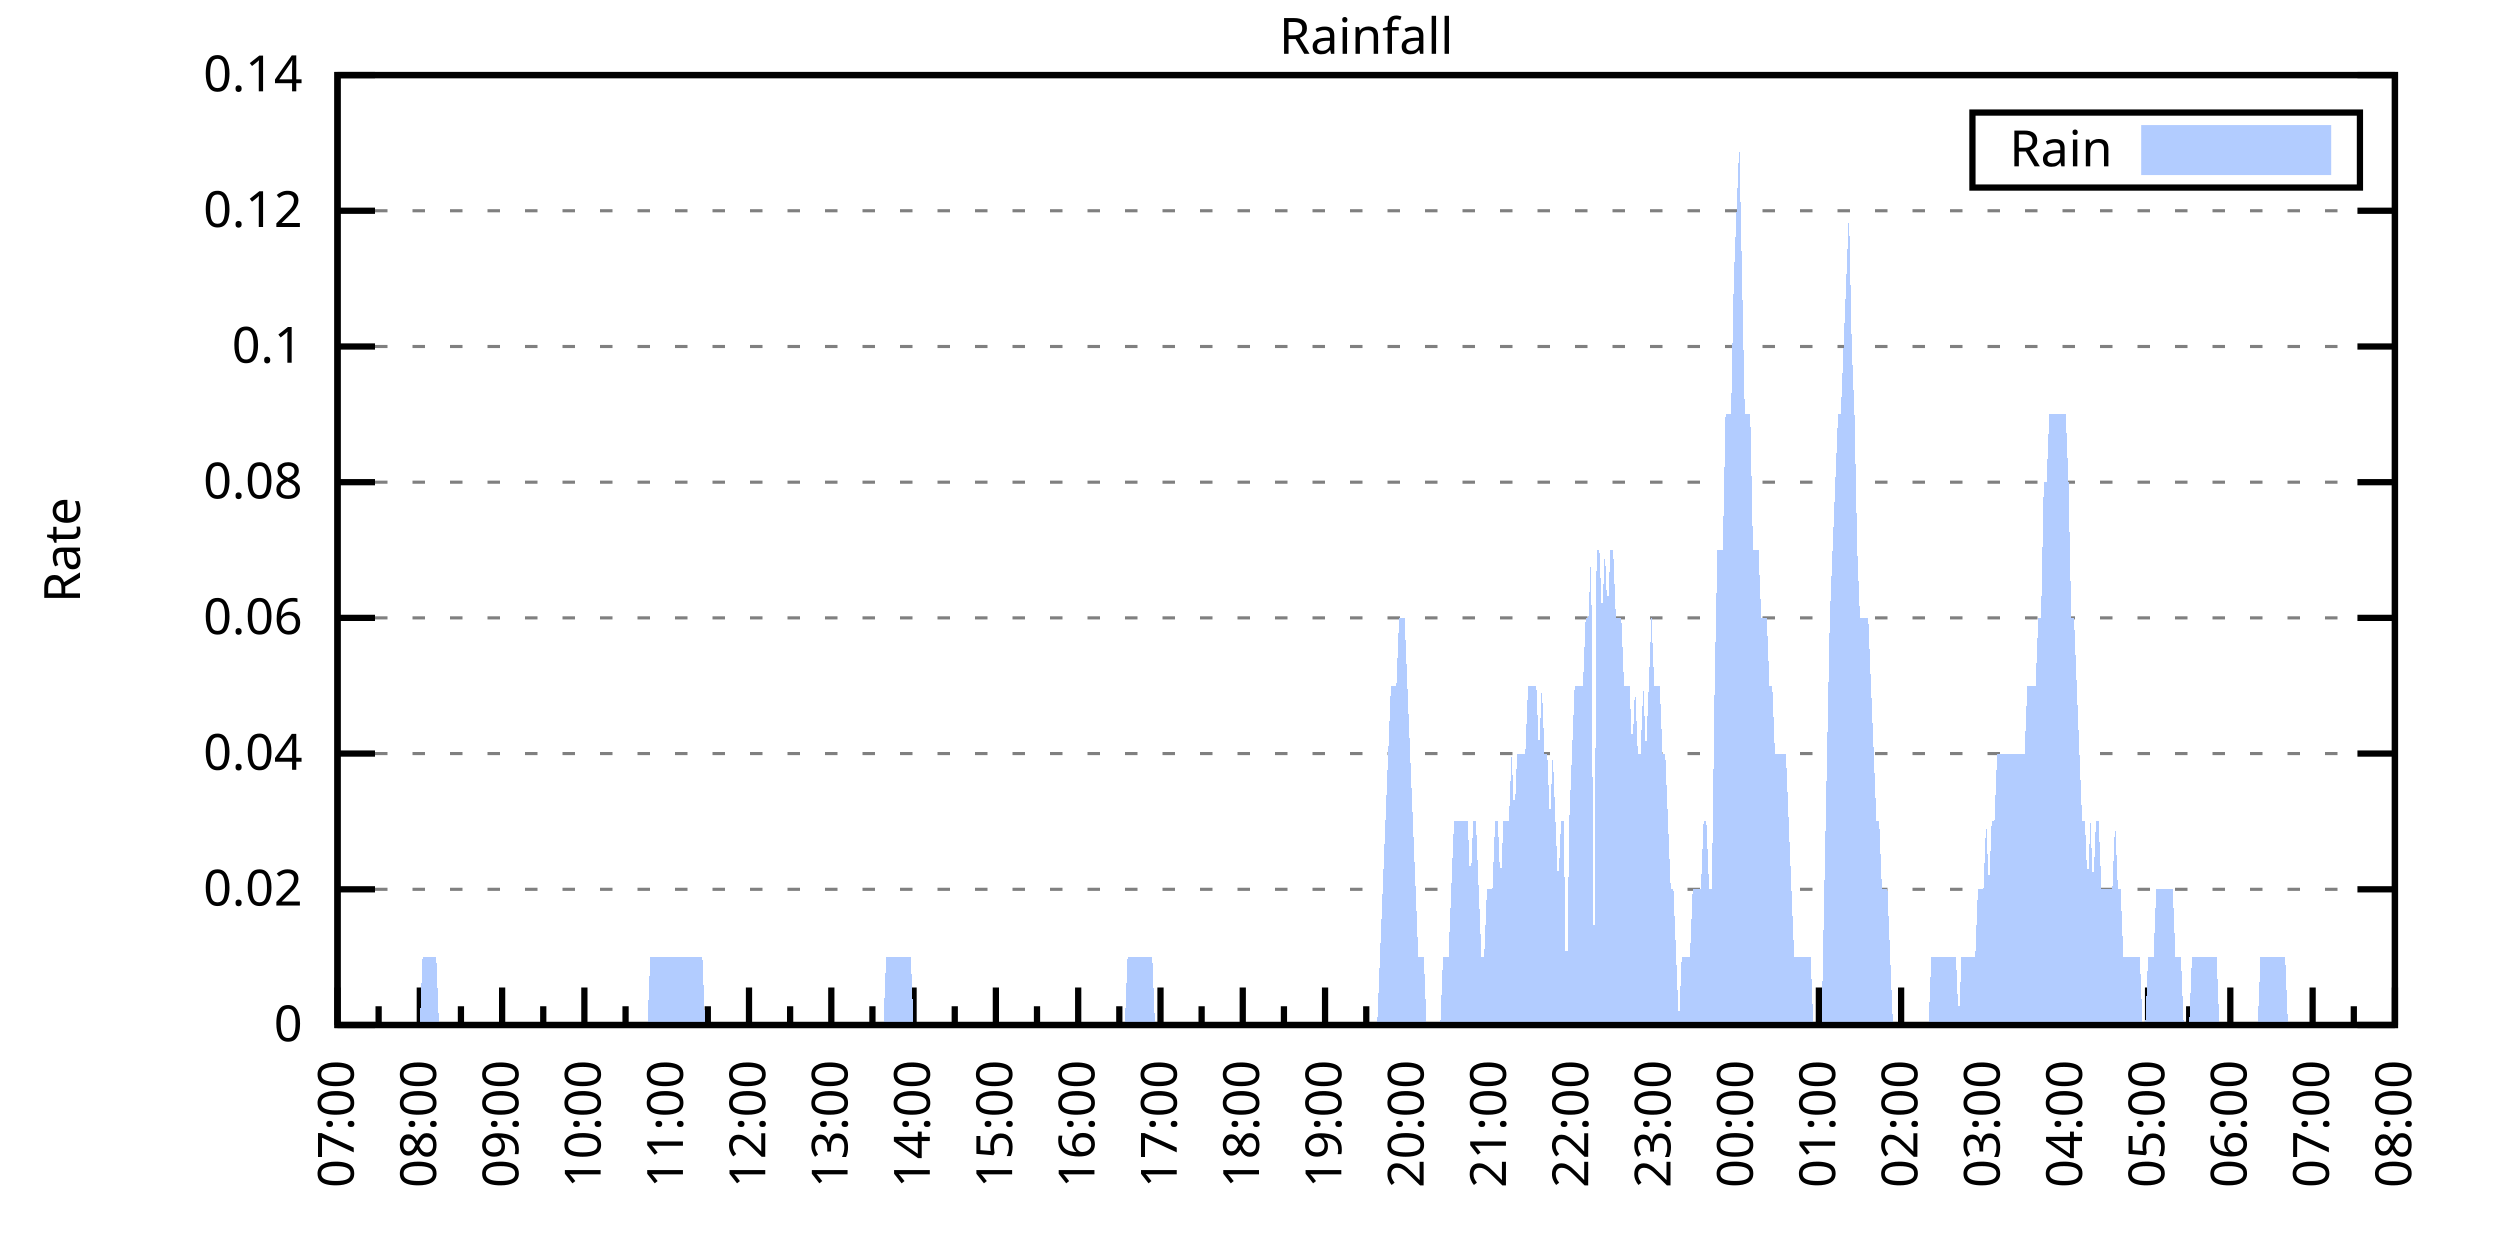
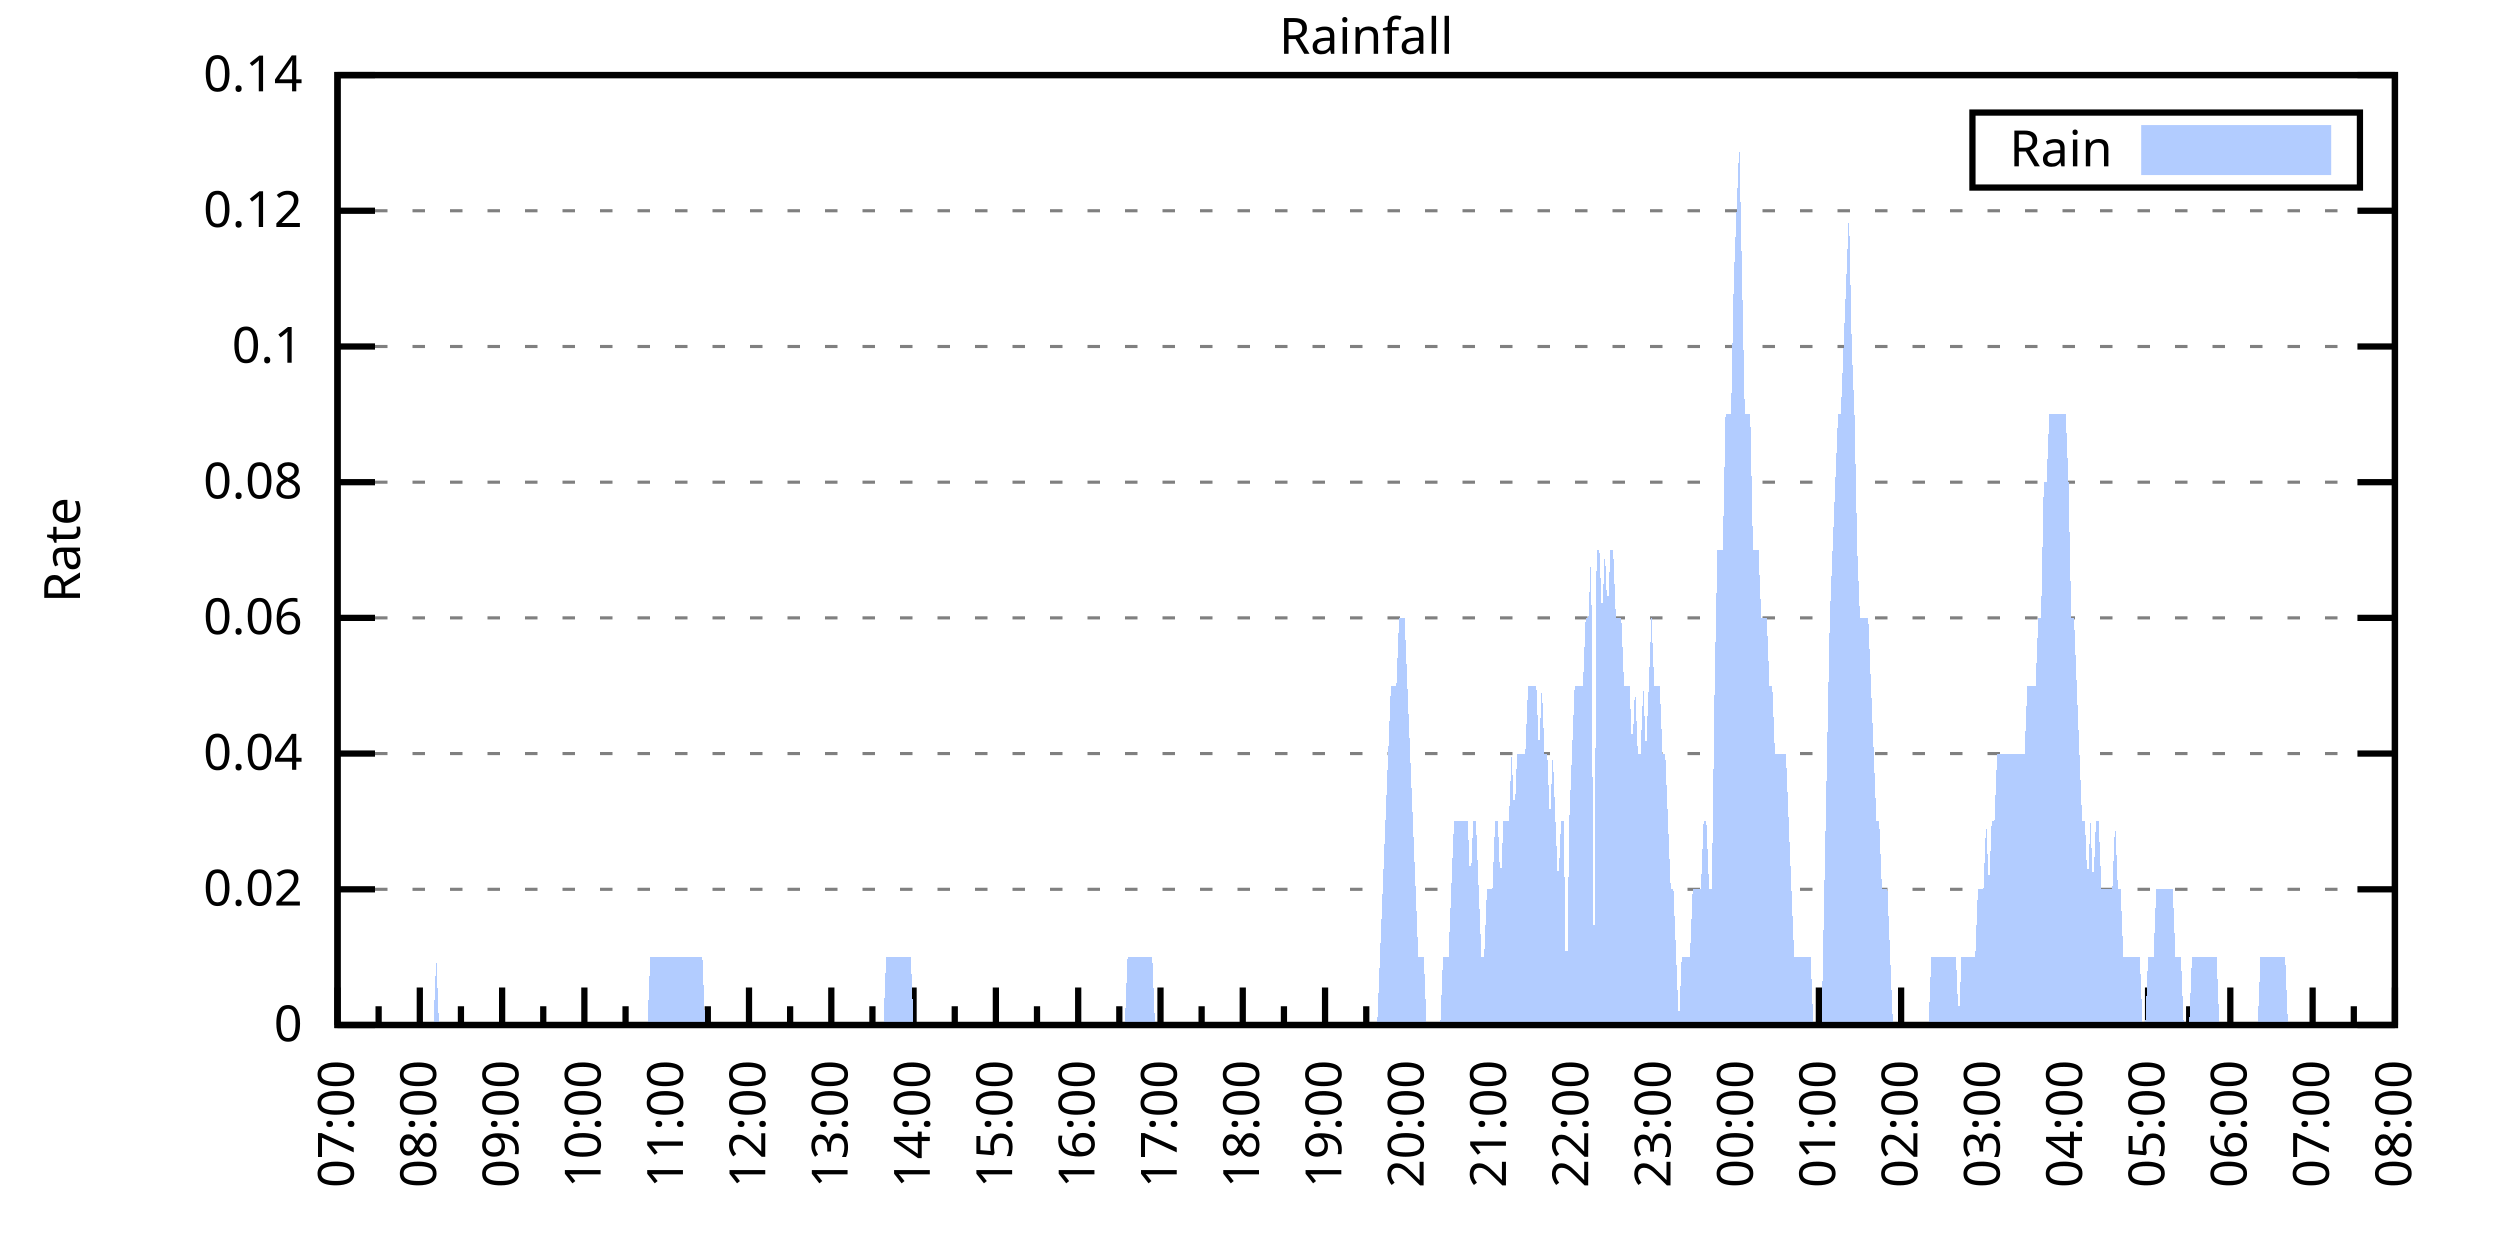
<svg xmlns="http://www.w3.org/2000/svg" xmlns:xlink="http://www.w3.org/1999/xlink" width="400" height="200" viewBox="0 0 400 200">
  <g id="gnuplot_canvas">
    <rect x="0" y="0" width="400" height="200" fill="none" />
    <defs>
      <circle id="gpDot" r="0.5" stroke-width="0.5" stroke="currentColor" />
      <path id="gpPt0" stroke-width="0.333" stroke="currentColor" d="M-1,0 h2 M0,-1 v2" />
      <path id="gpPt1" stroke-width="0.333" stroke="currentColor" d="M-1,-1 L1,1 M1,-1 L-1,1" />
      <path id="gpPt2" stroke-width="0.333" stroke="currentColor" d="M-1,0 L1,0 M0,-1 L0,1 M-1,-1 L1,1 M-1,1 L1,-1" />
      <rect id="gpPt3" stroke-width="0.333" stroke="currentColor" x="-1" y="-1" width="2" height="2" />
      <rect id="gpPt4" stroke-width="0.333" stroke="currentColor" fill="currentColor" x="-1" y="-1" width="2" height="2" />
      <circle id="gpPt5" stroke-width="0.333" stroke="currentColor" cx="0" cy="0" r="1" />
      <use xlink:href="#gpPt5" id="gpPt6" fill="currentColor" stroke="none" />
      <path id="gpPt7" stroke-width="0.333" stroke="currentColor" d="M0,-1.33 L-1.33,0.67 L1.33,0.67 z" />
      <use xlink:href="#gpPt7" id="gpPt8" fill="currentColor" stroke="none" />
      <use xlink:href="#gpPt7" id="gpPt9" stroke="currentColor" transform="rotate(180)" />
      <use xlink:href="#gpPt9" id="gpPt10" fill="currentColor" stroke="none" />
      <use xlink:href="#gpPt3" id="gpPt11" stroke="currentColor" transform="rotate(45)" />
      <use xlink:href="#gpPt11" id="gpPt12" fill="currentColor" stroke="none" />
      <path id="gpPt13" stroke-width="0.333" stroke="currentColor" d="M0,1.330 L1.265,0.411 L0.782,-1.067 L-0.782,-1.076 L-1.265,0.411 z" />
      <use xlink:href="#gpPt13" id="gpPt14" fill="currentColor" stroke="none" />
      <filter id="textbox" filterUnits="objectBoundingBox" x="0" y="0" height="1" width="1">
        <feFlood flood-color="white" flood-opacity="1" result="bgnd" />
        <feComposite in="SourceGraphic" in2="bgnd" operator="atop" />
      </filter>
      <filter id="greybox" filterUnits="objectBoundingBox" x="0" y="0" height="1" width="1">
        <feFlood flood-color="lightgrey" flood-opacity="1" result="grey" />
        <feComposite in="SourceGraphic" in2="grey" operator="atop" />
      </filter>
    </defs>
    <g fill="none" color="white" stroke="currentColor" stroke-width="1.00" stroke-linecap="butt" stroke-linejoin="miter">
</g>
    <g fill="none" color="black" stroke="currentColor" stroke-width="1.00" stroke-linecap="butt" stroke-linejoin="miter">
      <g stroke="none" shape-rendering="crispEdges">
        <polygon fill="rgb(255, 255, 255)" points="54.00,164.00 383.18,164.00 383.18,12.02 54.00,12.02 " />
      </g>
    </g>
    <g fill="none" color="black" stroke="currentColor" stroke-width="1.00" stroke-linecap="butt" stroke-linejoin="miter">
</g>
    <g fill="none" color="black" stroke="black" stroke-width="0.50" stroke-linecap="butt" stroke-linejoin="miter">
</g>
    <g fill="none" color="gray" stroke="currentColor" stroke-width="0.50" stroke-linecap="butt" stroke-linejoin="miter">
      <path stroke="gray" stroke-dasharray="2,4" class="gridline" d="M54.00,164.00 L383.19,164.00  " />
    </g>
    <g fill="none" color="gray" stroke="gray" stroke-width="1.00" stroke-linecap="butt" stroke-linejoin="miter">
</g>
    <g fill="none" color="black" stroke="currentColor" stroke-width="1.00" stroke-linecap="butt" stroke-linejoin="miter">
      <path stroke="black" d="M54.00,164.00 L60.00,164.00 M383.19,164.00 L377.19,164.00  " />
      <g transform="translate(48.40,166.60)" stroke="none" fill="black" font-family="Sans" font-size="8.00" text-anchor="end">
        <text>
          <tspan font-family="Sans"> 0</tspan>
        </text>
      </g>
    </g>
    <g fill="none" color="black" stroke="currentColor" stroke-width="1.00" stroke-linecap="butt" stroke-linejoin="miter">
</g>
    <g fill="none" color="black" stroke="black" stroke-width="0.50" stroke-linecap="butt" stroke-linejoin="miter">
</g>
    <g fill="none" color="gray" stroke="currentColor" stroke-width="0.50" stroke-linecap="butt" stroke-linejoin="miter">
      <path stroke="gray" stroke-dasharray="2,4" class="gridline" d="M54.00,142.29 L383.19,142.29  " />
    </g>
    <g fill="none" color="gray" stroke="gray" stroke-width="1.00" stroke-linecap="butt" stroke-linejoin="miter">
</g>
    <g fill="none" color="black" stroke="currentColor" stroke-width="1.00" stroke-linecap="butt" stroke-linejoin="miter">
      <path stroke="black" d="M54.00,142.29 L60.00,142.29 M383.19,142.29 L377.19,142.29  " />
      <g transform="translate(48.40,144.89)" stroke="none" fill="black" font-family="Sans" font-size="8.00" text-anchor="end">
        <text>
          <tspan font-family="Sans"> 0.02</tspan>
        </text>
      </g>
    </g>
    <g fill="none" color="black" stroke="currentColor" stroke-width="1.00" stroke-linecap="butt" stroke-linejoin="miter">
</g>
    <g fill="none" color="black" stroke="black" stroke-width="0.50" stroke-linecap="butt" stroke-linejoin="miter">
</g>
    <g fill="none" color="gray" stroke="currentColor" stroke-width="0.50" stroke-linecap="butt" stroke-linejoin="miter">
      <path stroke="gray" stroke-dasharray="2,4" class="gridline" d="M54.00,120.57 L383.19,120.57  " />
    </g>
    <g fill="none" color="gray" stroke="gray" stroke-width="1.00" stroke-linecap="butt" stroke-linejoin="miter">
</g>
    <g fill="none" color="black" stroke="currentColor" stroke-width="1.00" stroke-linecap="butt" stroke-linejoin="miter">
      <path stroke="black" d="M54.00,120.57 L60.00,120.57 M383.19,120.57 L377.19,120.57  " />
      <g transform="translate(48.40,123.17)" stroke="none" fill="black" font-family="Sans" font-size="8.00" text-anchor="end">
        <text>
          <tspan font-family="Sans"> 0.04</tspan>
        </text>
      </g>
    </g>
    <g fill="none" color="black" stroke="currentColor" stroke-width="1.00" stroke-linecap="butt" stroke-linejoin="miter">
</g>
    <g fill="none" color="black" stroke="black" stroke-width="0.50" stroke-linecap="butt" stroke-linejoin="miter">
</g>
    <g fill="none" color="gray" stroke="currentColor" stroke-width="0.50" stroke-linecap="butt" stroke-linejoin="miter">
      <path stroke="gray" stroke-dasharray="2,4" class="gridline" d="M54.00,98.86 L383.19,98.86  " />
    </g>
    <g fill="none" color="gray" stroke="gray" stroke-width="1.00" stroke-linecap="butt" stroke-linejoin="miter">
</g>
    <g fill="none" color="black" stroke="currentColor" stroke-width="1.00" stroke-linecap="butt" stroke-linejoin="miter">
      <path stroke="black" d="M54.00,98.86 L60.00,98.86 M383.19,98.86 L377.19,98.86  " />
      <g transform="translate(48.40,101.46)" stroke="none" fill="black" font-family="Sans" font-size="8.00" text-anchor="end">
        <text>
          <tspan font-family="Sans"> 0.06</tspan>
        </text>
      </g>
    </g>
    <g fill="none" color="black" stroke="currentColor" stroke-width="1.00" stroke-linecap="butt" stroke-linejoin="miter">
</g>
    <g fill="none" color="black" stroke="black" stroke-width="0.50" stroke-linecap="butt" stroke-linejoin="miter">
</g>
    <g fill="none" color="gray" stroke="currentColor" stroke-width="0.50" stroke-linecap="butt" stroke-linejoin="miter">
      <path stroke="gray" stroke-dasharray="2,4" class="gridline" d="M54.00,77.15 L383.19,77.15  " />
    </g>
    <g fill="none" color="gray" stroke="gray" stroke-width="1.00" stroke-linecap="butt" stroke-linejoin="miter">
</g>
    <g fill="none" color="black" stroke="currentColor" stroke-width="1.00" stroke-linecap="butt" stroke-linejoin="miter">
      <path stroke="black" d="M54.00,77.15 L60.00,77.15 M383.19,77.15 L377.19,77.15  " />
      <g transform="translate(48.40,79.75)" stroke="none" fill="black" font-family="Sans" font-size="8.00" text-anchor="end">
        <text>
          <tspan font-family="Sans"> 0.08</tspan>
        </text>
      </g>
    </g>
    <g fill="none" color="black" stroke="currentColor" stroke-width="1.00" stroke-linecap="butt" stroke-linejoin="miter">
</g>
    <g fill="none" color="black" stroke="black" stroke-width="0.50" stroke-linecap="butt" stroke-linejoin="miter">
</g>
    <g fill="none" color="gray" stroke="currentColor" stroke-width="0.50" stroke-linecap="butt" stroke-linejoin="miter">
      <path stroke="gray" stroke-dasharray="2,4" class="gridline" d="M54.00,55.44 L383.19,55.44  " />
    </g>
    <g fill="none" color="gray" stroke="gray" stroke-width="1.00" stroke-linecap="butt" stroke-linejoin="miter">
</g>
    <g fill="none" color="black" stroke="currentColor" stroke-width="1.00" stroke-linecap="butt" stroke-linejoin="miter">
      <path stroke="black" d="M54.00,55.44 L60.00,55.44 M383.19,55.44 L377.19,55.44  " />
      <g transform="translate(48.40,58.04)" stroke="none" fill="black" font-family="Sans" font-size="8.00" text-anchor="end">
        <text>
          <tspan font-family="Sans"> 0.1</tspan>
        </text>
      </g>
    </g>
    <g fill="none" color="black" stroke="currentColor" stroke-width="1.00" stroke-linecap="butt" stroke-linejoin="miter">
</g>
    <g fill="none" color="black" stroke="black" stroke-width="0.50" stroke-linecap="butt" stroke-linejoin="miter">
</g>
    <g fill="none" color="gray" stroke="currentColor" stroke-width="0.50" stroke-linecap="butt" stroke-linejoin="miter">
      <path stroke="gray" stroke-dasharray="2,4" class="gridline" d="M54.00,33.72 L383.19,33.72  " />
    </g>
    <g fill="none" color="gray" stroke="gray" stroke-width="1.00" stroke-linecap="butt" stroke-linejoin="miter">
</g>
    <g fill="none" color="black" stroke="currentColor" stroke-width="1.00" stroke-linecap="butt" stroke-linejoin="miter">
      <path stroke="black" d="M54.00,33.72 L60.00,33.72 M383.19,33.72 L377.19,33.72  " />
      <g transform="translate(48.40,36.32)" stroke="none" fill="black" font-family="Sans" font-size="8.00" text-anchor="end">
        <text>
          <tspan font-family="Sans"> 0.12</tspan>
        </text>
      </g>
    </g>
    <g fill="none" color="black" stroke="currentColor" stroke-width="1.00" stroke-linecap="butt" stroke-linejoin="miter">
</g>
    <g fill="none" color="black" stroke="black" stroke-width="0.50" stroke-linecap="butt" stroke-linejoin="miter">
</g>
    <g fill="none" color="gray" stroke="currentColor" stroke-width="0.50" stroke-linecap="butt" stroke-linejoin="miter">
      <path stroke="gray" stroke-dasharray="2,4" class="gridline" d="M54.00,12.01 L383.19,12.01  " />
    </g>
    <g fill="none" color="gray" stroke="gray" stroke-width="1.00" stroke-linecap="butt" stroke-linejoin="miter">
</g>
    <g fill="none" color="black" stroke="currentColor" stroke-width="1.00" stroke-linecap="butt" stroke-linejoin="miter">
      <path stroke="black" d="M54.00,12.01 L60.00,12.01 M383.19,12.01 L377.19,12.01  " />
      <g transform="translate(48.40,14.61)" stroke="none" fill="black" font-family="Sans" font-size="8.00" text-anchor="end">
        <text>
          <tspan font-family="Sans"> 0.14</tspan>
        </text>
      </g>
    </g>
    <g fill="none" color="black" stroke="currentColor" stroke-width="1.00" stroke-linecap="butt" stroke-linejoin="miter">
      <path stroke="black" d="M54.00,164.00 L54.00,158.00  " />
      <g transform="translate(56.60,169.60) rotate(270)" stroke="none" fill="black" font-family="Sans" font-size="8.00" text-anchor="end">
        <text>
          <tspan font-family="Sans">07:00</tspan>
        </text>
      </g>
    </g>
    <g fill="none" color="black" stroke="currentColor" stroke-width="1.00" stroke-linecap="butt" stroke-linejoin="miter">
      <path stroke="black" d="M60.58,164.00 L60.58,161.00 M67.17,164.00 L67.17,158.00  " />
      <g transform="translate(69.77,169.60) rotate(270)" stroke="none" fill="black" font-family="Sans" font-size="8.00" text-anchor="end">
        <text>
          <tspan font-family="Sans">08:00</tspan>
        </text>
      </g>
    </g>
    <g fill="none" color="black" stroke="currentColor" stroke-width="1.00" stroke-linecap="butt" stroke-linejoin="miter">
      <path stroke="black" d="M73.75,164.00 L73.75,161.00 M80.34,164.00 L80.34,158.00  " />
      <g transform="translate(82.94,169.60) rotate(270)" stroke="none" fill="black" font-family="Sans" font-size="8.00" text-anchor="end">
        <text>
          <tspan font-family="Sans">09:00</tspan>
        </text>
      </g>
    </g>
    <g fill="none" color="black" stroke="currentColor" stroke-width="1.00" stroke-linecap="butt" stroke-linejoin="miter">
      <path stroke="black" d="M86.92,164.00 L86.92,161.00 M93.50,164.00 L93.50,158.00  " />
      <g transform="translate(96.10,169.60) rotate(270)" stroke="none" fill="black" font-family="Sans" font-size="8.00" text-anchor="end">
        <text>
          <tspan font-family="Sans">10:00</tspan>
        </text>
      </g>
    </g>
    <g fill="none" color="black" stroke="currentColor" stroke-width="1.00" stroke-linecap="butt" stroke-linejoin="miter">
      <path stroke="black" d="M100.09,164.00 L100.09,161.00 M106.67,164.00 L106.67,158.00  " />
      <g transform="translate(109.27,169.60) rotate(270)" stroke="none" fill="black" font-family="Sans" font-size="8.00" text-anchor="end">
        <text>
          <tspan font-family="Sans">11:00</tspan>
        </text>
      </g>
    </g>
    <g fill="none" color="black" stroke="currentColor" stroke-width="1.00" stroke-linecap="butt" stroke-linejoin="miter">
      <path stroke="black" d="M113.25,164.00 L113.25,161.00 M119.84,164.00 L119.84,158.00  " />
      <g transform="translate(122.44,169.60) rotate(270)" stroke="none" fill="black" font-family="Sans" font-size="8.00" text-anchor="end">
        <text>
          <tspan font-family="Sans">12:00</tspan>
        </text>
      </g>
    </g>
    <g fill="none" color="black" stroke="currentColor" stroke-width="1.00" stroke-linecap="butt" stroke-linejoin="miter">
      <path stroke="black" d="M126.42,164.00 L126.42,161.00 M133.01,164.00 L133.01,158.00  " />
      <g transform="translate(135.61,169.60) rotate(270)" stroke="none" fill="black" font-family="Sans" font-size="8.00" text-anchor="end">
        <text>
          <tspan font-family="Sans">13:00</tspan>
        </text>
      </g>
    </g>
    <g fill="none" color="black" stroke="currentColor" stroke-width="1.00" stroke-linecap="butt" stroke-linejoin="miter">
      <path stroke="black" d="M139.59,164.00 L139.59,161.00 M146.17,164.00 L146.17,158.00  " />
      <g transform="translate(148.77,169.60) rotate(270)" stroke="none" fill="black" font-family="Sans" font-size="8.00" text-anchor="end">
        <text>
          <tspan font-family="Sans">14:00</tspan>
        </text>
      </g>
    </g>
    <g fill="none" color="black" stroke="currentColor" stroke-width="1.00" stroke-linecap="butt" stroke-linejoin="miter">
      <path stroke="black" d="M152.76,164.00 L152.76,161.00 M159.34,164.00 L159.34,158.00  " />
      <g transform="translate(161.94,169.60) rotate(270)" stroke="none" fill="black" font-family="Sans" font-size="8.00" text-anchor="end">
        <text>
          <tspan font-family="Sans">15:00</tspan>
        </text>
      </g>
    </g>
    <g fill="none" color="black" stroke="currentColor" stroke-width="1.00" stroke-linecap="butt" stroke-linejoin="miter">
      <path stroke="black" d="M165.92,164.00 L165.92,161.00 M172.51,164.00 L172.51,158.00  " />
      <g transform="translate(175.11,169.60) rotate(270)" stroke="none" fill="black" font-family="Sans" font-size="8.00" text-anchor="end">
        <text>
          <tspan font-family="Sans">16:00</tspan>
        </text>
      </g>
    </g>
    <g fill="none" color="black" stroke="currentColor" stroke-width="1.00" stroke-linecap="butt" stroke-linejoin="miter">
      <path stroke="black" d="M179.09,164.00 L179.09,161.00 M185.68,164.00 L185.68,158.00  " />
      <g transform="translate(188.28,169.60) rotate(270)" stroke="none" fill="black" font-family="Sans" font-size="8.00" text-anchor="end">
        <text>
          <tspan font-family="Sans">17:00</tspan>
        </text>
      </g>
    </g>
    <g fill="none" color="black" stroke="currentColor" stroke-width="1.00" stroke-linecap="butt" stroke-linejoin="miter">
      <path stroke="black" d="M192.26,164.00 L192.26,161.00 M198.84,164.00 L198.84,158.00  " />
      <g transform="translate(201.44,169.60) rotate(270)" stroke="none" fill="black" font-family="Sans" font-size="8.00" text-anchor="end">
        <text>
          <tspan font-family="Sans">18:00</tspan>
        </text>
      </g>
    </g>
    <g fill="none" color="black" stroke="currentColor" stroke-width="1.00" stroke-linecap="butt" stroke-linejoin="miter">
      <path stroke="black" d="M205.43,164.00 L205.43,161.00 M212.01,164.00 L212.01,158.00  " />
      <g transform="translate(214.61,169.60) rotate(270)" stroke="none" fill="black" font-family="Sans" font-size="8.00" text-anchor="end">
        <text>
          <tspan font-family="Sans">19:00</tspan>
        </text>
      </g>
    </g>
    <g fill="none" color="black" stroke="currentColor" stroke-width="1.00" stroke-linecap="butt" stroke-linejoin="miter">
      <path stroke="black" d="M218.60,164.00 L218.60,161.00 M225.18,164.00 L225.18,158.00  " />
      <g transform="translate(227.78,169.60) rotate(270)" stroke="none" fill="black" font-family="Sans" font-size="8.00" text-anchor="end">
        <text>
          <tspan font-family="Sans">20:00</tspan>
        </text>
      </g>
    </g>
    <g fill="none" color="black" stroke="currentColor" stroke-width="1.00" stroke-linecap="butt" stroke-linejoin="miter">
      <path stroke="black" d="M231.76,164.00 L231.76,161.00 M238.35,164.00 L238.35,158.00  " />
      <g transform="translate(240.95,169.60) rotate(270)" stroke="none" fill="black" font-family="Sans" font-size="8.00" text-anchor="end">
        <text>
          <tspan font-family="Sans">21:00</tspan>
        </text>
      </g>
    </g>
    <g fill="none" color="black" stroke="currentColor" stroke-width="1.00" stroke-linecap="butt" stroke-linejoin="miter">
      <path stroke="black" d="M244.93,164.00 L244.93,161.00 M251.51,164.00 L251.51,158.00  " />
      <g transform="translate(254.11,169.60) rotate(270)" stroke="none" fill="black" font-family="Sans" font-size="8.00" text-anchor="end">
        <text>
          <tspan font-family="Sans">22:00</tspan>
        </text>
      </g>
    </g>
    <g fill="none" color="black" stroke="currentColor" stroke-width="1.00" stroke-linecap="butt" stroke-linejoin="miter">
      <path stroke="black" d="M258.10,164.00 L258.10,161.00 M264.68,164.00 L264.68,158.00  " />
      <g transform="translate(267.28,169.60) rotate(270)" stroke="none" fill="black" font-family="Sans" font-size="8.00" text-anchor="end">
        <text>
          <tspan font-family="Sans">23:00</tspan>
        </text>
      </g>
    </g>
    <g fill="none" color="black" stroke="currentColor" stroke-width="1.00" stroke-linecap="butt" stroke-linejoin="miter">
      <path stroke="black" d="M271.27,164.00 L271.27,161.00 M277.85,164.00 L277.85,158.00  " />
      <g transform="translate(280.45,169.60) rotate(270)" stroke="none" fill="black" font-family="Sans" font-size="8.00" text-anchor="end">
        <text>
          <tspan font-family="Sans">00:00</tspan>
        </text>
      </g>
    </g>
    <g fill="none" color="black" stroke="currentColor" stroke-width="1.00" stroke-linecap="butt" stroke-linejoin="miter">
      <path stroke="black" d="M284.43,164.00 L284.43,161.00 M291.02,164.00 L291.02,158.00  " />
      <g transform="translate(293.62,169.60) rotate(270)" stroke="none" fill="black" font-family="Sans" font-size="8.00" text-anchor="end">
        <text>
          <tspan font-family="Sans">01:00</tspan>
        </text>
      </g>
    </g>
    <g fill="none" color="black" stroke="currentColor" stroke-width="1.00" stroke-linecap="butt" stroke-linejoin="miter">
      <path stroke="black" d="M297.60,164.00 L297.60,161.00 M304.18,164.00 L304.18,158.00  " />
      <g transform="translate(306.78,169.60) rotate(270)" stroke="none" fill="black" font-family="Sans" font-size="8.00" text-anchor="end">
        <text>
          <tspan font-family="Sans">02:00</tspan>
        </text>
      </g>
    </g>
    <g fill="none" color="black" stroke="currentColor" stroke-width="1.00" stroke-linecap="butt" stroke-linejoin="miter">
      <path stroke="black" d="M310.77,164.00 L310.77,161.00 M317.35,164.00 L317.35,158.00  " />
      <g transform="translate(319.95,169.60) rotate(270)" stroke="none" fill="black" font-family="Sans" font-size="8.00" text-anchor="end">
        <text>
          <tspan font-family="Sans">03:00</tspan>
        </text>
      </g>
    </g>
    <g fill="none" color="black" stroke="currentColor" stroke-width="1.00" stroke-linecap="butt" stroke-linejoin="miter">
      <path stroke="black" d="M323.94,164.00 L323.94,161.00 M330.52,164.00 L330.52,158.00  " />
      <g transform="translate(333.12,169.60) rotate(270)" stroke="none" fill="black" font-family="Sans" font-size="8.00" text-anchor="end">
        <text>
          <tspan font-family="Sans">04:00</tspan>
        </text>
      </g>
    </g>
    <g fill="none" color="black" stroke="currentColor" stroke-width="1.00" stroke-linecap="butt" stroke-linejoin="miter">
      <path stroke="black" d="M337.10,164.00 L337.10,161.00 M343.69,164.00 L343.69,158.00  " />
      <g transform="translate(346.29,169.60) rotate(270)" stroke="none" fill="black" font-family="Sans" font-size="8.00" text-anchor="end">
        <text>
          <tspan font-family="Sans">05:00</tspan>
        </text>
      </g>
    </g>
    <g fill="none" color="black" stroke="currentColor" stroke-width="1.00" stroke-linecap="butt" stroke-linejoin="miter">
      <path stroke="black" d="M350.27,164.00 L350.27,161.00 M356.85,164.00 L356.85,158.00  " />
      <g transform="translate(359.45,169.60) rotate(270)" stroke="none" fill="black" font-family="Sans" font-size="8.00" text-anchor="end">
        <text>
          <tspan font-family="Sans">06:00</tspan>
        </text>
      </g>
    </g>
    <g fill="none" color="black" stroke="currentColor" stroke-width="1.00" stroke-linecap="butt" stroke-linejoin="miter">
      <path stroke="black" d="M363.44,164.00 L363.44,161.00 M370.02,164.00 L370.02,158.00  " />
      <g transform="translate(372.62,169.60) rotate(270)" stroke="none" fill="black" font-family="Sans" font-size="8.00" text-anchor="end">
        <text>
          <tspan font-family="Sans">07:00</tspan>
        </text>
      </g>
    </g>
    <g fill="none" color="black" stroke="currentColor" stroke-width="1.00" stroke-linecap="butt" stroke-linejoin="miter">
      <path stroke="black" d="M376.61,164.00 L376.61,161.00 M383.19,164.00 L383.19,158.00  " />
      <g transform="translate(385.79,169.60) rotate(270)" stroke="none" fill="black" font-family="Sans" font-size="8.00" text-anchor="end">
        <text>
          <tspan font-family="Sans">08:00</tspan>
        </text>
      </g>
    </g>
    <g fill="none" color="black" stroke="currentColor" stroke-width="1.00" stroke-linecap="butt" stroke-linejoin="miter">
</g>
    <g fill="none" color="black" stroke="currentColor" stroke-width="1.00" stroke-linecap="butt" stroke-linejoin="miter">
      <path stroke="black" d="M54.00,12.01 L54.00,164.00 L383.19,164.00 L383.19,12.01 L54.00,12.01 Z  " />
    </g>
    <g fill="none" color="black" stroke="currentColor" stroke-width="1.00" stroke-linecap="butt" stroke-linejoin="miter">
      <g transform="translate(12.80,88.01) rotate(270)" stroke="none" fill="black" font-family="Sans" font-size="8.00" text-anchor="middle">
        <text>
          <tspan font-family="Sans">Rate</tspan>
        </text>
      </g>
    </g>
    <g fill="none" color="black" stroke="currentColor" stroke-width="1.00" stroke-linecap="butt" stroke-linejoin="miter">
</g>
    <g fill="none" color="black" stroke="currentColor" stroke-width="1.00" stroke-linecap="butt" stroke-linejoin="miter">
      <path stroke="black" d="M315.59,30.01 L315.59,18.01 L377.59,18.01 L377.59,30.01 L315.59,30.01 Z  " />
    </g>
    <g id="Rainfall_plot_1">
      <g fill="none" color="white" stroke="black" stroke-width="2.00" stroke-linecap="butt" stroke-linejoin="miter">
</g>
      <g fill="none" color="black" stroke="currentColor" stroke-width="2.00" stroke-linecap="butt" stroke-linejoin="miter">
        <g transform="translate(337.99,26.61)" stroke="none" fill="black" font-family="Sans" font-size="8.00" text-anchor="end">
          <text>
            <tspan font-family="Sans">Rain</tspan>
          </text>
        </g>
      </g>
      <g fill="none" color="black" stroke="currentColor" stroke-width="2.00" stroke-linecap="butt" stroke-linejoin="miter">
        <g stroke="none" shape-rendering="crispEdges">
          <polygon fill="rgb(178, 204, 255)" points="343.59,27.01 371.99,27.01 371.99,21.01 343.59,21.01 " />
        </g>
        <path stroke="rgb(178, 204, 255)" d="M343.59,27.01 L371.99,27.01 L371.99,21.01 L343.59,21.01 L343.59,27.01 Z  " />
      </g>
      <g fill="none" color="black" stroke="currentColor" stroke-width="2.00" stroke-linecap="butt" stroke-linejoin="miter">
        <g stroke="none" shape-rendering="crispEdges">
-           <polygon fill="rgb(178, 204, 255)" points="63.22,164.00 63.66,164.00 64.10,164.00 64.53,164.00 64.97,164.00 65.41,164.00 65.85,164.00 66.29,164.00 66.73,164.00 67.17,164.00 67.61,153.14 68.05,153.14 68.48,153.14 68.92,153.14 69.36,153.14 69.80,153.14 70.24,164.00 70.68,164.00 71.12,164.00 71.56,164.00 72.00,164.00 72.43,164.00 72.87,164.00 73.31,164.00 73.75,164.00 74.19,164.00 74.63,164.00 75.07,164.00 75.51,164.00 75.95,164.00 76.38,164.00 76.82,164.00 77.26,164.00 77.70,164.00 78.14,164.00 78.58,164.00 79.02,164.00 79.46,164.00 79.90,164.00 80.34,164.00 80.77,164.00 81.21,164.00 81.65,164.00 82.09,164.00 82.53,164.00 82.97,164.00 83.41,164.00 83.85,164.00 84.29,164.00 84.72,164.00 85.16,164.00 85.60,164.00 86.04,164.00 86.48,164.00 86.92,164.00 87.36,164.00 87.80,164.00 88.24,164.00 88.67,164.00 89.11,164.00 89.55,164.00 89.99,164.00 90.43,164.00 90.87,164.00 91.31,164.00 91.75,164.00 92.19,164.00 92.62,164.00 93.06,164.00 93.50,164.00 93.94,164.00 94.38,164.00 94.82,164.00 95.26,164.00 95.70,164.00 96.14,164.00 96.58,164.00 97.01,164.00 97.45,164.00 97.89,164.00 98.33,164.00 98.77,164.00 99.21,164.00 99.65,164.00 100.09,164.00 100.53,164.00 100.96,164.00 101.40,164.00 101.84,164.00 102.28,164.00 102.72,164.00 103.16,164.00 103.60,164.00 104.04,153.14 104.48,153.14 104.91,153.14 105.35,153.14 105.79,153.14 106.23,153.14 106.67,153.14 107.11,153.14 107.55,153.14 107.99,153.14 108.43,153.14 108.87,153.14 109.30,153.14 109.74,153.14 110.18,153.14 110.62,153.14 111.06,153.14 111.50,153.14 111.94,153.14 112.38,153.14 112.82,164.00 113.25,164.00 113.69,164.00 114.13,164.00 114.57,164.00 115.01,164.00 115.45,164.00 115.89,164.00 116.33,164.00 116.77,164.00 117.20,164.00 117.64,164.00 118.08,164.00 118.52,164.00 118.96,164.00 119.40,164.00 119.84,164.00 120.28,164.00 120.72,164.00 121.15,164.00 121.59,164.00 122.03,164.00 122.47,164.00 122.91,164.00 123.35,164.00 123.79,164.00 124.23,164.00 124.67,164.00 125.11,164.00 125.54,164.00 125.98,164.00 126.42,164.00 126.86,164.00 127.30,164.00 127.74,164.00 128.18,164.00 128.62,164.00 129.06,164.00 129.49,164.00 129.93,164.00 130.37,164.00 130.81,164.00 131.25,164.00 131.69,164.00 132.13,164.00 132.57,164.00 133.01,164.00 133.44,164.00 133.88,164.00 134.32,164.00 134.76,164.00 135.20,164.00 135.64,164.00 136.08,164.00 136.52,164.00 136.96,164.00 137.39,164.00 137.83,164.00 138.27,164.00 138.71,164.00 139.15,164.00 139.59,164.00 140.03,164.00 140.47,164.00 140.91,164.00 141.35,164.00 141.78,153.14 142.22,153.14 142.66,153.14 143.10,153.14 143.54,153.14 143.98,153.14 144.42,153.14 144.86,153.14 145.30,153.14 145.73,153.14 146.17,164.00 146.61,164.00 147.05,164.00 147.49,164.00 147.93,164.00 148.37,164.00 148.81,164.00 149.25,164.00 149.68,164.00 150.12,164.00 150.56,164.00 151.00,164.00 151.44,164.00 151.88,164.00 152.32,164.00 152.76,164.00 153.20,164.00 153.63,164.00 154.07,164.00 154.51,164.00 154.95,164.00 155.39,164.00 155.83,164.00 156.27,164.00 156.71,164.00 157.15,164.00 157.59,164.00 158.02,164.00 158.46,164.00 158.90,164.00 159.34,164.00 159.78,164.00 160.22,164.00 160.66,164.00 161.10,164.00 161.54,164.00 161.97,164.00 162.41,164.00 162.85,164.00 163.29,164.00 163.73,164.00 164.17,164.00 164.61,164.00 165.05,164.00 165.49,164.00 165.92,164.00 166.36,164.00 166.80,164.00 167.24,164.00 167.68,164.00 168.12,164.00 168.56,164.00 169.00,164.00 169.44,164.00 169.87,164.00 170.31,164.00 170.75,164.00 171.19,164.00 171.63,164.00 172.07,164.00 172.51,164.00 172.95,164.00 173.39,164.00 173.83,164.00 174.26,164.00 174.70,164.00 175.14,164.00 175.58,164.00 176.02,164.00 176.46,164.00 176.90,164.00 177.34,164.00 177.78,164.00 178.21,164.00 178.65,164.00 179.09,164.00 179.53,164.00 179.97,164.00 180.41,153.14 180.85,153.14 181.29,153.14 181.73,153.14 182.16,153.14 182.60,153.14 183.04,153.14 183.48,153.14 183.92,153.14 184.36,153.14 184.80,164.00 185.24,164.00 185.68,164.00 186.11,164.00 186.55,164.00 186.99,164.00 187.43,164.00 187.87,164.00 188.31,164.00 188.75,164.00 189.19,164.00 189.63,164.00 190.07,164.00 190.50,164.00 190.94,164.00 191.38,164.00 191.82,164.00 192.26,164.00 192.70,164.00 193.14,164.00 193.58,164.00 194.02,164.00 194.45,164.00 194.89,164.00 195.33,164.00 195.77,164.00 196.21,164.00 196.65,164.00 197.09,164.00 197.53,164.00 197.97,164.00 198.40,164.00 198.84,164.00 199.28,164.00 199.72,164.00 200.16,164.00 200.60,164.00 201.04,164.00 201.48,164.00 201.92,164.00 202.35,164.00 202.79,164.00 203.23,164.00 203.67,164.00 204.11,164.00 204.55,164.00 204.99,164.00 205.43,164.00 205.87,164.00 206.31,164.00 206.74,164.00 207.18,164.00 207.62,164.00 208.06,164.00 208.50,164.00 208.94,164.00 209.38,164.00 209.82,164.00 210.26,164.00 210.69,164.00 211.13,164.00 211.57,164.00 212.01,164.00 212.45,164.00 212.89,164.00 213.33,164.00 213.77,164.00 214.21,164.00 214.64,164.00 215.08,164.00 215.52,164.00 215.96,164.00 216.40,164.00 216.84,164.00 217.28,164.00 217.72,164.00 218.16,164.00 218.60,164.00 219.03,164.00 219.47,164.00 219.91,164.00 220.35,164.00 220.79,153.14 221.23,142.29 221.67,131.43 222.11,120.57 222.55,109.72 222.98,109.72 223.42,109.72 223.86,98.86 224.30,98.86 224.74,98.86 225.18,109.72 225.62,120.57 226.06,131.43 226.50,142.29 226.93,153.14 227.37,153.14 227.81,153.14 228.25,164.00 228.69,164.00 229.13,164.00 229.57,164.00 230.01,164.00 230.45,164.00 230.88,153.14 231.32,153.14 231.76,153.14 232.20,142.29 232.64,131.43 233.08,131.43 233.52,131.43 233.96,131.43 234.40,131.43 234.84,131.43 235.27,142.29 235.71,131.43 236.15,131.43 236.59,142.29 237.03,153.14 237.47,153.14 237.91,142.29 238.35,142.29 238.79,142.29 239.22,131.43 239.66,131.43 240.10,142.29 240.54,131.43 240.98,131.43 241.42,131.43 241.86,120.57 242.30,131.43 242.74,120.57 243.17,120.57 243.61,120.57 244.05,120.57 244.49,109.72 244.93,109.72 245.37,109.72 245.81,109.72 246.25,120.57 246.69,109.72 247.12,120.57 247.56,120.57 248.00,131.43 248.44,120.57 248.88,131.43 249.32,142.29 249.76,131.43 250.20,131.43 250.64,164.00 251.08,131.43 251.51,120.57 251.95,109.72 252.39,109.72 252.83,109.72 253.27,109.72 253.71,98.86 254.15,98.86 254.59,88.00 255.03,164.00 255.46,88.00 255.90,88.00 256.34,98.86 256.78,88.00 257.22,98.86 257.66,88.00 258.10,88.00 258.54,98.86 258.98,98.86 259.41,98.86 259.85,109.72 260.29,109.72 260.73,109.72 261.17,120.57 261.61,109.72 262.05,120.57 262.49,120.57 262.93,109.72 263.36,120.57 263.80,109.72 264.24,98.86 264.68,109.72 265.12,109.72 265.56,109.72 266.00,120.57 266.44,120.57 266.88,131.43 267.32,142.29 267.75,142.29 268.19,153.14 268.63,164.00 269.07,153.14 269.51,153.14 269.95,153.14 270.39,153.14 270.83,142.29 271.27,142.29 271.70,142.29 272.14,142.29 272.58,131.43 273.02,131.43 273.46,142.29 273.90,142.29 274.34,109.72 274.78,88.00 275.22,88.00 275.65,88.00 276.09,66.29 276.53,66.29 276.97,66.29 277.41,44.58 277.85,33.72 278.29,22.87 278.73,44.58 279.17,66.29 279.60,66.29 280.04,66.29 280.48,88.00 280.92,88.00 281.36,88.00 281.80,98.86 282.24,98.86 282.68,98.86 283.12,109.72 283.56,109.72 283.99,120.57 284.43,120.57 284.87,120.57 285.31,120.57 285.75,120.57 286.19,131.43 286.63,142.29 287.07,153.14 287.51,153.14 287.94,153.14 288.38,153.14 288.82,153.14 289.26,153.14 289.70,153.14 290.14,164.00 290.58,164.00 291.02,164.00 291.46,164.00 291.89,142.29 292.33,120.57 292.77,98.86 293.21,88.00 293.65,77.15 294.09,66.29 294.53,66.29 294.97,55.44 295.41,44.58 295.84,33.72 296.28,55.44 296.72,66.29 297.16,88.00 297.60,98.86 298.04,98.86 298.48,98.86 298.92,98.86 299.36,109.72 299.80,120.57 300.23,131.43 300.67,131.43 301.11,142.29 301.55,142.29 301.99,142.29 302.43,153.14 302.87,164.00 303.31,164.00 303.75,164.00 304.18,164.00 304.62,164.00 305.06,164.00 305.50,164.00 305.94,164.00 306.38,164.00 306.82,164.00 307.26,164.00 307.70,164.00 308.13,164.00 308.57,164.00 309.01,153.14 309.45,153.14 309.89,153.14 310.33,153.14 310.77,153.14 311.21,153.14 311.65,153.14 312.08,153.14 312.52,153.14 312.96,153.14 313.40,164.00 313.84,153.14 314.28,153.14 314.72,153.14 315.16,153.14 315.60,153.14 316.04,153.14 316.47,142.29 316.91,142.29 317.35,142.29 317.79,131.43 318.23,142.29 318.67,131.43 319.11,131.43 319.55,120.57 319.99,120.57 320.42,120.57 320.86,120.57 321.30,120.57 321.74,120.57 322.18,120.57 322.62,120.57 323.06,120.57 323.50,120.57 323.94,120.57 324.37,109.72 324.81,109.72 325.25,109.72 325.69,109.72 326.13,98.86 326.57,98.86 327.01,77.15 327.45,77.15 327.89,66.29 328.33,66.29 328.76,66.29 329.20,66.29 329.64,66.29 330.08,66.29 330.52,66.29 330.96,77.15 331.40,98.86 331.84,98.86 332.28,109.72 332.71,120.57 333.15,131.43 333.59,131.43 334.03,142.29 334.47,131.43 334.91,142.29 335.35,131.43 335.79,131.43 336.23,142.29 336.66,142.29 337.10,142.29 337.54,142.29 337.98,142.29 338.42,131.43 338.86,142.29 339.30,142.29 339.74,153.14 340.18,153.14 340.61,153.14 341.05,153.14 341.49,153.14 341.93,153.14 342.37,153.14 342.81,164.00 343.25,164.00 343.69,153.14 344.13,153.14 344.57,153.14 345.00,142.29 345.44,142.29 345.88,142.29 346.32,142.29 346.76,142.29 347.20,142.29 347.64,142.29 348.08,153.14 348.52,153.14 348.95,153.14 349.39,164.00 349.83,164.00 350.27,164.00 350.71,153.14 351.15,153.14 351.59,153.14 352.03,153.14 352.47,153.14 352.90,153.14 353.34,153.14 353.78,153.14 354.22,153.14 354.66,153.14 355.10,164.00 355.54,164.00 355.98,164.00 356.42,164.00 356.85,164.00 357.29,164.00 357.73,164.00 358.17,164.00 358.61,164.00 359.05,164.00 359.49,164.00 359.93,164.00 360.37,164.00 360.81,164.00 361.24,164.00 361.68,153.14 362.12,153.14 362.56,153.14 363.00,153.14 363.44,153.14 363.88,153.14 364.32,153.14 364.76,153.14 365.19,153.14 365.63,153.14 366.07,164.00 366.51,164.00 366.95,164.00 367.39,164.00 367.83,164.00 368.27,164.00 368.71,164.00 369.14,164.00 369.58,164.00 370.02,164.00 370.46,164.00 370.90,164.00 371.34,164.00 371.78,164.00 372.22,164.00 372.66,164.00 373.09,164.00 373.53,164.00 373.97,164.00 374.41,164.00 374.85,164.00 375.29,164.00 375.73,164.00 376.17,164.00 376.61,164.00 377.05,164.00 377.48,164.00 377.92,164.00 378.36,164.00 378.80,164.00 378.80,164.00 63.22,164.00 " />
+           <polygon fill="rgb(178, 204, 255)" points="65.41,164.00 65.85,164.00 66.29,164.00 66.73,164.00 67.17,164.00 67.61,164.00 68.05,164.00 68.48,164.00 68.92,164.00 69.36,164.00 69.80,153.14 70.24,164.00 70.68,164.00 71.12,164.00 71.56,164.00 72.00,164.00 72.43,164.00 72.87,164.00 73.31,164.00 73.75,164.00 74.19,164.00 74.63,164.00 75.07,164.00 75.51,164.00 75.95,164.00 76.38,164.00 76.82,164.00 77.26,164.00 77.70,164.00 78.14,164.00 78.58,164.00 79.02,164.00 79.46,164.00 79.90,164.00 80.34,164.00 80.77,164.00 81.21,164.00 81.65,164.00 82.09,164.00 82.53,164.00 82.97,164.00 83.41,164.00 83.85,164.00 84.29,164.00 84.72,164.00 85.16,164.00 85.60,164.00 86.04,164.00 86.48,164.00 86.92,164.00 87.36,164.00 87.80,164.00 88.24,164.00 88.67,164.00 89.11,164.00 89.55,164.00 89.99,164.00 90.43,164.00 90.87,164.00 91.31,164.00 91.75,164.00 92.19,164.00 92.62,164.00 93.06,164.00 93.50,164.00 93.94,164.00 94.38,164.00 94.82,164.00 95.26,164.00 95.70,164.00 96.14,164.00 96.58,164.00 97.01,164.00 97.45,164.00 97.89,164.00 98.33,164.00 98.77,164.00 99.21,164.00 99.65,164.00 100.09,164.00 100.53,164.00 100.96,164.00 101.40,164.00 101.84,164.00 102.28,164.00 102.72,164.00 103.16,164.00 103.60,164.00 104.04,153.14 104.48,153.14 104.91,153.14 105.35,153.14 105.79,153.14 106.23,153.14 106.67,153.14 107.11,153.14 107.55,153.14 107.99,153.14 108.43,153.14 108.87,153.14 109.30,153.14 109.74,153.14 110.18,153.14 110.62,153.14 111.06,153.14 111.50,153.14 111.94,153.14 112.38,153.14 112.82,164.00 113.25,164.00 113.69,164.00 114.13,164.00 114.57,164.00 115.01,164.00 115.45,164.00 115.89,164.00 116.33,164.00 116.77,164.00 117.20,164.00 117.64,164.00 118.08,164.00 118.52,164.00 118.96,164.00 119.40,164.00 119.84,164.00 120.28,164.00 120.72,164.00 121.15,164.00 121.59,164.00 122.03,164.00 122.47,164.00 122.91,164.00 123.35,164.00 123.79,164.00 124.23,164.00 124.67,164.00 125.11,164.00 125.54,164.00 125.98,164.00 126.42,164.00 126.86,164.00 127.30,164.00 127.74,164.00 128.18,164.00 128.62,164.00 129.06,164.00 129.49,164.00 129.93,164.00 130.37,164.00 130.81,164.00 131.25,164.00 131.69,164.00 132.13,164.00 132.57,164.00 133.01,164.00 133.44,164.00 133.88,164.00 134.32,164.00 134.76,164.00 135.20,164.00 135.64,164.00 136.08,164.00 136.52,164.00 136.96,164.00 137.39,164.00 137.83,164.00 138.27,164.00 138.71,164.00 139.15,164.00 139.59,164.00 140.03,164.00 140.47,164.00 140.91,164.00 141.35,164.00 141.78,153.14 142.22,153.14 142.66,153.14 143.10,153.14 143.54,153.14 143.98,153.14 144.42,153.14 144.86,153.14 145.30,153.14 145.73,153.14 146.17,164.00 146.61,164.00 147.05,164.00 147.49,164.00 147.93,164.00 148.37,164.00 148.81,164.00 149.25,164.00 149.68,164.00 150.12,164.00 150.56,164.00 151.00,164.00 151.44,164.00 151.88,164.00 152.32,164.00 152.76,164.00 153.20,164.00 153.63,164.00 154.07,164.00 154.51,164.00 154.95,164.00 155.39,164.00 155.83,164.00 156.27,164.00 156.71,164.00 157.15,164.00 157.59,164.00 158.02,164.00 158.46,164.00 158.90,164.00 159.34,164.00 159.78,164.00 160.22,164.00 160.66,164.00 161.10,164.00 161.54,164.00 161.97,164.00 162.41,164.00 162.85,164.00 163.29,164.00 163.73,164.00 164.17,164.00 164.61,164.00 165.05,164.00 165.49,164.00 165.92,164.00 166.36,164.00 166.80,164.00 167.24,164.00 167.68,164.00 168.12,164.00 168.56,164.00 169.00,164.00 169.44,164.00 169.87,164.00 170.31,164.00 170.75,164.00 171.19,164.00 171.63,164.00 172.07,164.00 172.51,164.00 172.95,164.00 173.39,164.00 173.83,164.00 174.26,164.00 174.70,164.00 175.14,164.00 175.58,164.00 176.02,164.00 176.46,164.00 176.90,164.00 177.34,164.00 177.78,164.00 178.21,164.00 178.65,164.00 179.09,164.00 179.53,164.00 179.97,164.00 180.41,153.14 180.85,153.14 181.29,153.14 181.73,153.14 182.16,153.14 182.60,153.14 183.04,153.14 183.48,153.14 183.92,153.14 184.36,153.14 184.80,164.00 185.24,164.00 185.68,164.00 186.11,164.00 186.55,164.00 186.99,164.00 187.43,164.00 187.87,164.00 188.31,164.00 188.75,164.00 189.19,164.00 189.63,164.00 190.07,164.00 190.50,164.00 190.94,164.00 191.38,164.00 191.82,164.00 192.26,164.00 192.70,164.00 193.14,164.00 193.58,164.00 194.02,164.00 194.45,164.00 194.89,164.00 195.33,164.00 195.77,164.00 196.21,164.00 196.65,164.00 197.09,164.00 197.53,164.00 197.97,164.00 198.40,164.00 198.84,164.00 199.28,164.00 199.72,164.00 200.16,164.00 200.60,164.00 201.04,164.00 201.48,164.00 201.92,164.00 202.35,164.00 202.79,164.00 203.23,164.00 203.67,164.00 204.11,164.00 204.55,164.00 204.99,164.00 205.43,164.00 205.87,164.00 206.31,164.00 206.74,164.00 207.18,164.00 207.62,164.00 208.06,164.00 208.50,164.00 208.94,164.00 209.38,164.00 209.82,164.00 210.26,164.00 210.69,164.00 211.13,164.00 211.57,164.00 212.01,164.00 212.45,164.00 212.89,164.00 213.33,164.00 213.77,164.00 214.21,164.00 214.64,164.00 215.08,164.00 215.52,164.00 215.96,164.00 216.40,164.00 216.84,164.00 217.28,164.00 217.72,164.00 218.16,164.00 218.60,164.00 219.03,164.00 219.47,164.00 219.91,164.00 220.35,164.00 220.79,153.14 221.23,142.29 221.67,131.43 222.11,120.57 222.55,109.72 222.98,109.72 223.42,109.72 223.86,98.86 224.30,98.86 224.74,98.86 225.18,109.72 225.62,120.57 226.06,131.43 226.50,142.29 226.93,153.14 227.37,153.14 227.81,153.14 228.25,164.00 228.69,164.00 229.13,164.00 229.57,164.00 230.01,164.00 230.45,164.00 230.88,153.14 231.32,153.14 231.76,153.14 232.20,142.29 232.64,131.43 233.08,131.43 233.52,131.43 233.96,131.43 234.40,131.43 234.84,131.43 235.27,142.29 235.71,131.43 236.15,131.43 236.59,142.29 237.03,153.14 237.47,153.14 237.91,142.29 238.35,142.29 238.79,142.29 239.22,131.43 239.66,131.43 240.10,142.29 240.54,131.43 240.98,131.43 241.42,131.43 241.86,120.57 242.30,131.43 242.74,120.57 243.17,120.57 243.61,120.57 244.05,120.57 244.49,109.72 244.93,109.72 245.37,109.72 245.81,109.72 246.25,120.57 246.69,109.72 247.12,120.57 247.56,120.57 248.00,131.43 248.44,120.57 248.88,131.43 249.32,142.29 249.76,131.43 250.20,131.43 250.64,164.00 251.08,131.43 251.51,120.57 251.95,109.72 252.39,109.72 252.83,109.72 253.27,109.72 253.71,98.86 254.15,98.86 254.59,88.00 255.03,164.00 255.46,88.00 255.90,88.00 256.34,98.86 256.78,88.00 257.22,98.86 257.66,88.00 258.10,88.00 258.54,98.86 258.98,98.86 259.41,98.86 259.85,109.72 260.29,109.72 260.73,109.72 261.17,120.57 261.61,109.72 262.05,120.57 262.49,120.57 262.93,109.72 263.36,120.57 263.80,109.72 264.24,98.86 264.68,109.72 265.12,109.72 265.56,109.72 266.00,120.57 266.44,120.57 266.88,131.43 267.32,142.29 267.75,142.29 268.19,153.14 268.63,164.00 269.07,153.14 269.51,153.14 269.95,153.14 270.39,153.14 270.83,142.29 271.27,142.29 271.70,142.29 272.14,142.29 272.58,131.43 273.02,131.43 273.46,142.29 273.90,142.29 274.34,109.72 274.78,88.00 275.22,88.00 275.65,88.00 276.09,66.29 276.53,66.29 276.97,66.29 277.41,44.58 277.85,33.72 278.29,22.87 278.73,44.58 279.17,66.29 279.60,66.29 280.04,66.29 280.48,88.00 280.92,88.00 281.36,88.00 281.80,98.86 282.24,98.86 282.68,98.86 283.12,109.72 283.56,109.72 283.99,120.57 284.43,120.57 284.87,120.57 285.31,120.57 285.75,120.57 286.19,131.43 286.63,142.29 287.07,153.14 287.51,153.14 287.94,153.14 288.38,153.14 288.82,153.14 289.26,153.14 289.70,153.14 290.14,164.00 290.58,164.00 291.02,164.00 291.46,164.00 291.89,142.29 292.33,120.57 292.77,98.86 293.21,88.00 293.65,77.15 294.09,66.29 294.53,66.29 294.97,55.44 295.41,44.58 295.84,33.72 296.28,55.44 296.72,66.29 297.16,88.00 297.60,98.86 298.04,98.86 298.48,98.86 298.92,98.86 299.36,109.72 299.80,120.57 300.23,131.43 300.67,131.43 301.11,142.29 301.55,142.29 301.99,142.29 302.43,153.14 302.87,164.00 303.31,164.00 303.75,164.00 304.18,164.00 304.62,164.00 305.06,164.00 305.50,164.00 305.94,164.00 306.38,164.00 306.82,164.00 307.26,164.00 307.70,164.00 308.13,164.00 308.57,164.00 309.01,153.14 309.45,153.14 309.89,153.14 310.33,153.14 310.77,153.14 311.21,153.14 311.65,153.14 312.08,153.14 312.52,153.14 312.96,153.14 313.40,164.00 313.84,153.14 314.28,153.14 314.72,153.14 315.16,153.14 315.60,153.14 316.04,153.14 316.47,142.29 316.91,142.29 317.35,142.29 317.79,131.43 318.23,142.29 318.67,131.43 319.11,131.43 319.55,120.57 319.99,120.57 320.42,120.57 320.86,120.57 321.30,120.57 321.74,120.57 322.18,120.57 322.62,120.57 323.06,120.57 323.50,120.57 323.94,120.57 324.37,109.72 324.81,109.72 325.25,109.72 325.69,109.72 326.13,98.86 326.57,98.86 327.01,77.15 327.45,77.15 327.89,66.29 328.33,66.29 328.76,66.29 329.20,66.29 329.64,66.29 330.08,66.29 330.52,66.29 330.96,77.15 331.40,98.86 331.84,98.86 332.28,109.72 332.71,120.57 333.15,131.43 333.59,131.43 334.03,142.29 334.47,131.43 334.91,142.29 335.35,131.43 335.79,131.43 336.23,142.29 336.66,142.29 337.10,142.29 337.54,142.29 337.98,142.29 338.42,131.43 338.86,142.29 339.30,142.29 339.74,153.14 340.18,153.14 340.61,153.14 341.05,153.14 341.49,153.14 341.93,153.14 342.37,153.14 342.81,164.00 343.25,164.00 343.69,153.14 344.13,153.14 344.57,153.14 345.00,142.29 345.44,142.29 345.88,142.29 346.32,142.29 346.76,142.29 347.20,142.29 347.64,142.29 348.08,153.14 348.52,153.14 348.95,153.14 349.39,164.00 349.83,164.00 350.27,164.00 350.71,153.14 351.15,153.14 351.59,153.14 352.03,153.14 352.47,153.14 352.90,153.14 353.34,153.14 353.78,153.14 354.22,153.14 354.66,153.14 355.10,164.00 355.54,164.00 355.98,164.00 356.42,164.00 356.85,164.00 357.29,164.00 357.73,164.00 358.17,164.00 358.61,164.00 359.05,164.00 359.49,164.00 359.93,164.00 360.37,164.00 360.81,164.00 361.24,164.00 361.68,153.14 362.12,153.14 362.56,153.14 363.00,153.14 363.44,153.14 363.88,153.14 364.32,153.14 364.76,153.14 365.19,153.14 365.63,153.14 366.07,164.00 366.51,164.00 366.95,164.00 367.39,164.00 367.83,164.00 368.27,164.00 368.71,164.00 369.14,164.00 369.58,164.00 370.02,164.00 370.46,164.00 370.90,164.00 371.34,164.00 371.78,164.00 372.22,164.00 372.66,164.00 373.09,164.00 373.53,164.00 373.97,164.00 374.41,164.00 374.85,164.00 375.29,164.00 375.73,164.00 376.17,164.00 376.61,164.00 377.05,164.00 377.48,164.00 377.92,164.00 378.36,164.00 378.80,164.00 379.24,164.00 379.68,164.00 380.12,164.00 380.56,164.00 381.00,164.00 381.00,164.00 65.41,164.00 " />
        </g>
      </g>
    </g>
    <g fill="none" color="black" stroke="currentColor" stroke-width="2.00" stroke-linecap="butt" stroke-linejoin="miter">
</g>
    <g fill="none" color="black" stroke="black" stroke-width="1.00" stroke-linecap="butt" stroke-linejoin="miter">
</g>
    <g fill="none" color="black" stroke="currentColor" stroke-width="1.00" stroke-linecap="butt" stroke-linejoin="miter">
      <path stroke="black" d="M54.00,12.01 L54.00,164.00 L383.19,164.00 L383.19,12.01 L54.00,12.01 Z  " />
    </g>
    <g fill="none" color="black" stroke="currentColor" stroke-width="1.00" stroke-linecap="butt" stroke-linejoin="miter">
      <g transform="translate(218.59,8.61)" stroke="none" fill="black" font-family="Sans" font-size="8.00" text-anchor="middle">
        <text>
          <tspan font-family="Sans">Rainfall</tspan>
        </text>
      </g>
    </g>
    <g fill="none" color="black" stroke="currentColor" stroke-width="1.00" stroke-linecap="butt" stroke-linejoin="miter">
</g>
  </g>
</svg>
